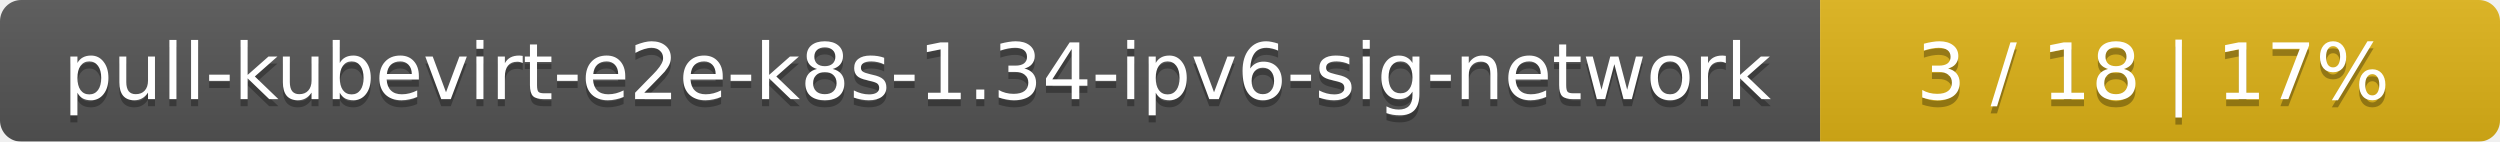
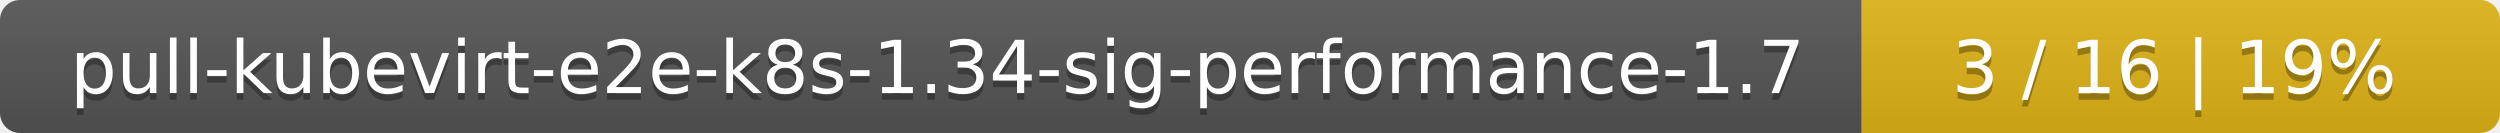
- <svg xmlns="http://www.w3.org/2000/svg" width="353" height="20">
+ <svg xmlns="http://www.w3.org/2000/svg" width="376" height="20">
  <linearGradient id="smooth" x2="0" y2="100%">
    <stop offset="0" stop-color="#bbb" stop-opacity=".1" />
    <stop offset="1" stop-opacity=".1" />
  </linearGradient>
  <mask id="round">
-     <rect width="353" height="20" rx="3" fill="#fff" />
+     <rect width="376" height="20" rx="3" fill="#fff" />
  </mask>
  <g mask="url(#round)">
-     <rect width="257" height="20" fill="#555" />
-     <rect x="257" width="96" height="20" fill="#dfb317" />
-     <rect width="353" height="20" fill="url(#smooth)" />
+     <rect width="280" height="20" fill="#555" />
+     <rect x="280" width="96" height="20" fill="#dfb317" />
+     <rect width="376" height="20" fill="url(#smooth)" />
  </g>
  <g fill="#fff" text-anchor="middle" font-family="DejaVu Sans,Verdana,Geneva,sans-serif" font-size="11">
-     <text x="129.5" y="15" fill="#010101" fill-opacity=".3">pull-kubevirt-e2e-k8s-1.34-ipv6-sig-network</text>
-     <text x="129.5" y="14">pull-kubevirt-e2e-k8s-1.34-ipv6-sig-network</text>
-     <text x="304" y="15" fill="#010101" fill-opacity=".3">3 / 18    |    17%</text>
-     <text x="304" y="14">3 / 18    |    17%</text>
+     <text x="141" y="15" fill="#010101" fill-opacity=".3">pull-kubevirt-e2e-k8s-1.34-sig-performance-1.7</text>
+     <text x="141" y="14">pull-kubevirt-e2e-k8s-1.34-sig-performance-1.7</text>
+     <text x="327" y="15" fill="#010101" fill-opacity=".3">3 / 16    |    19%</text>
+     <text x="327" y="14">3 / 16    |    19%</text>
  </g>
</svg>
